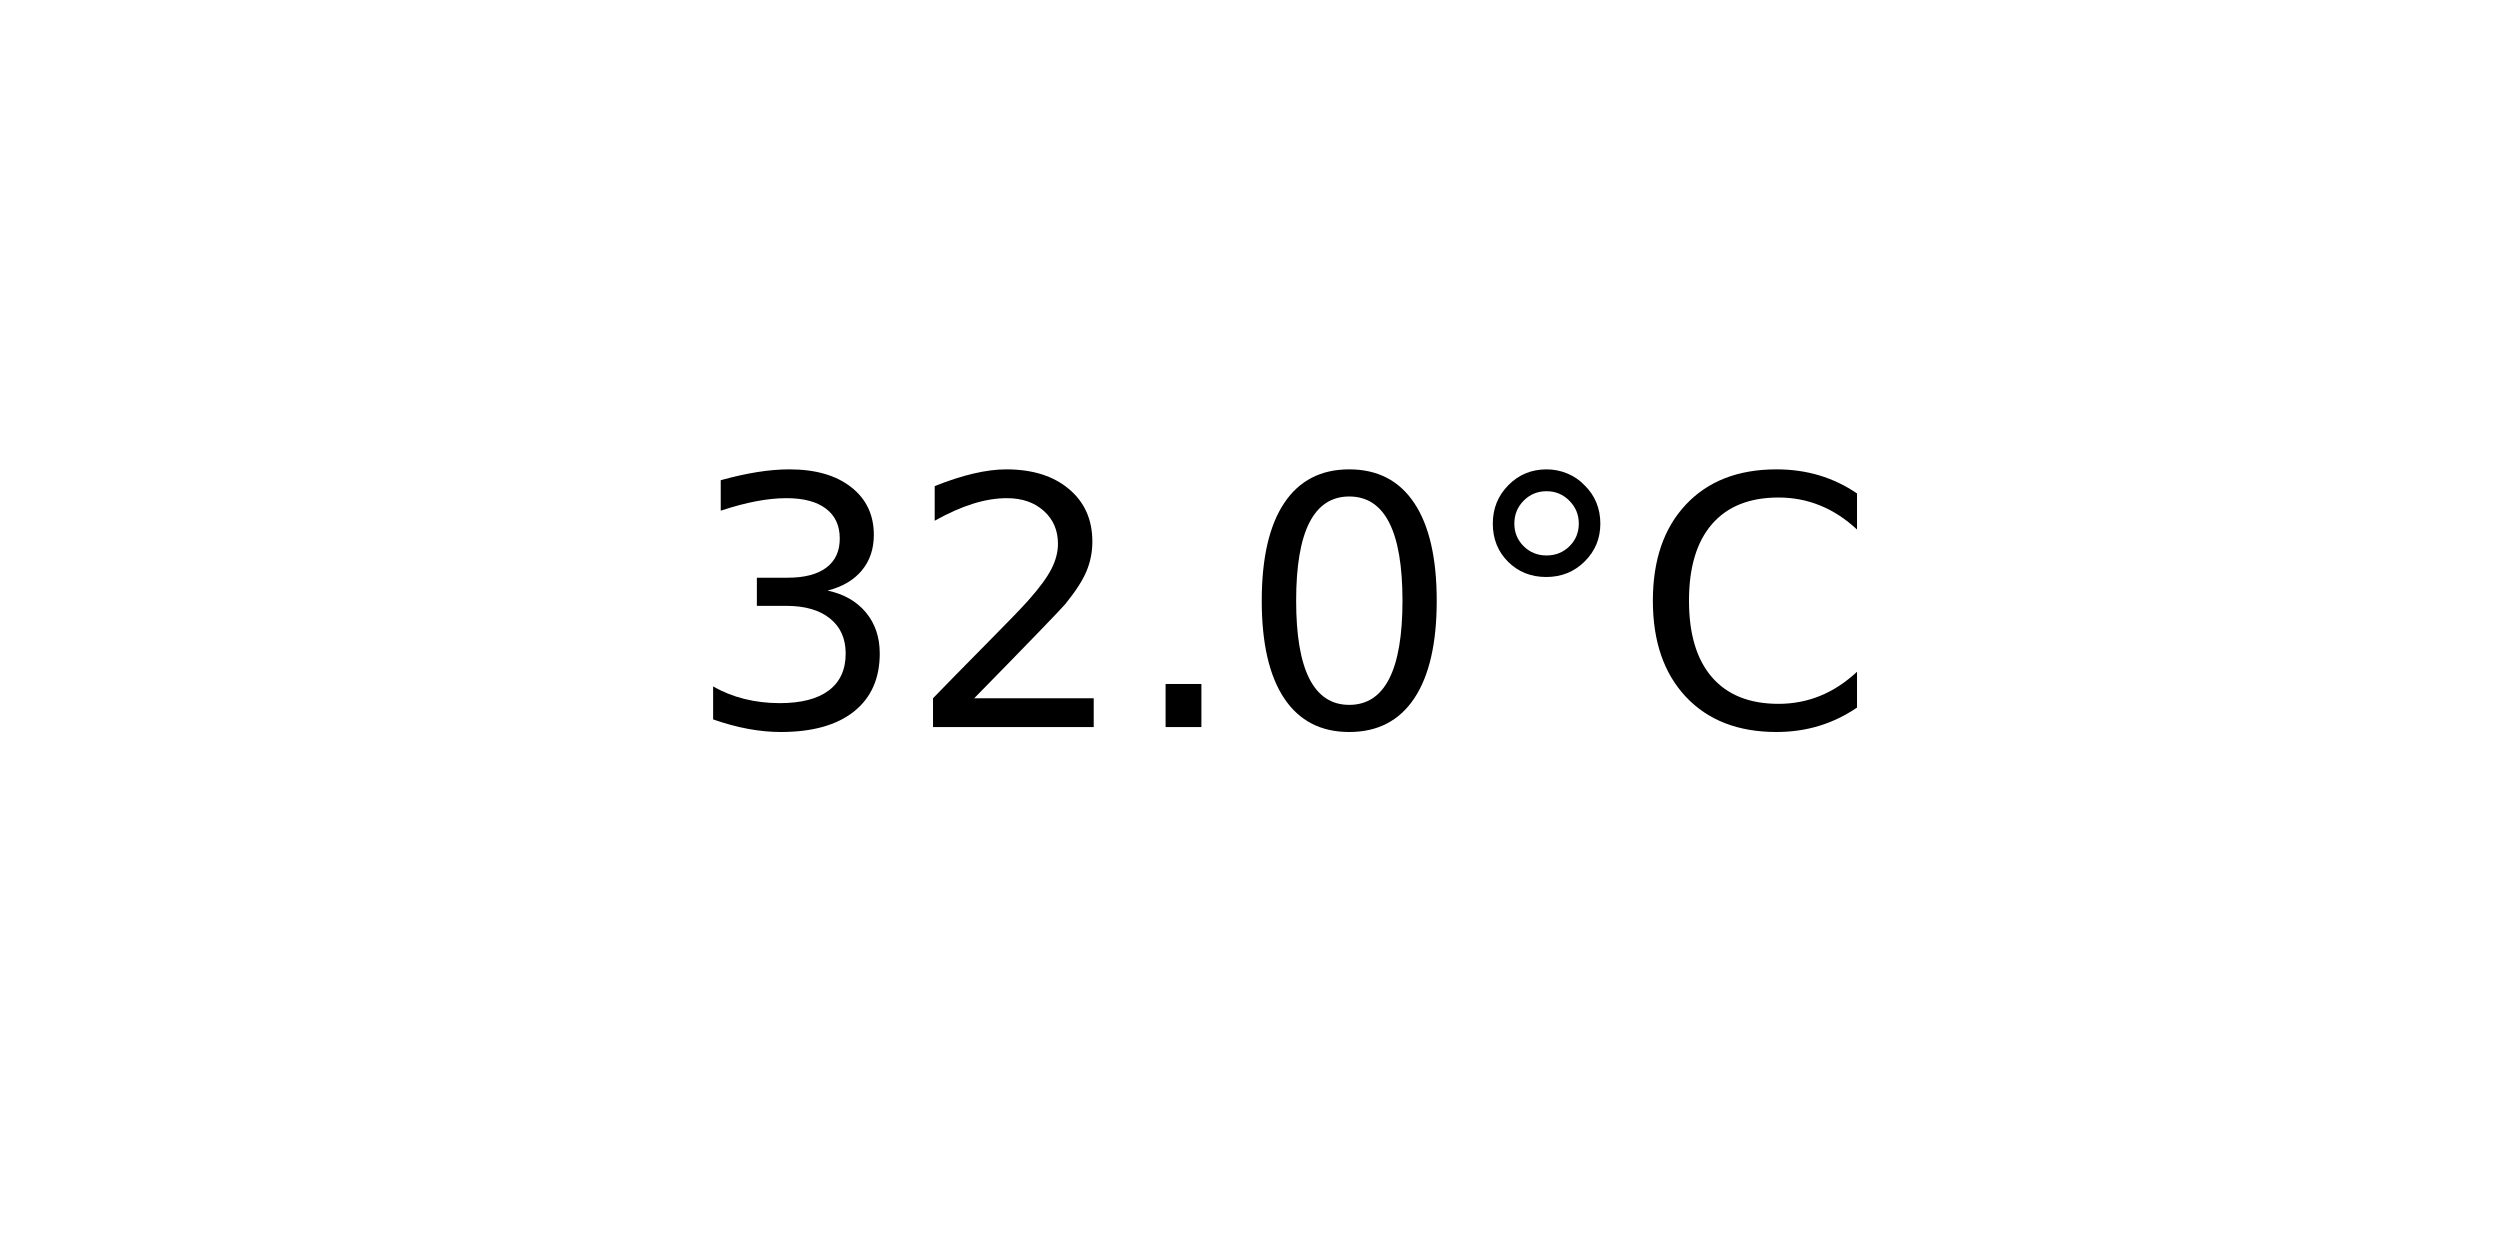
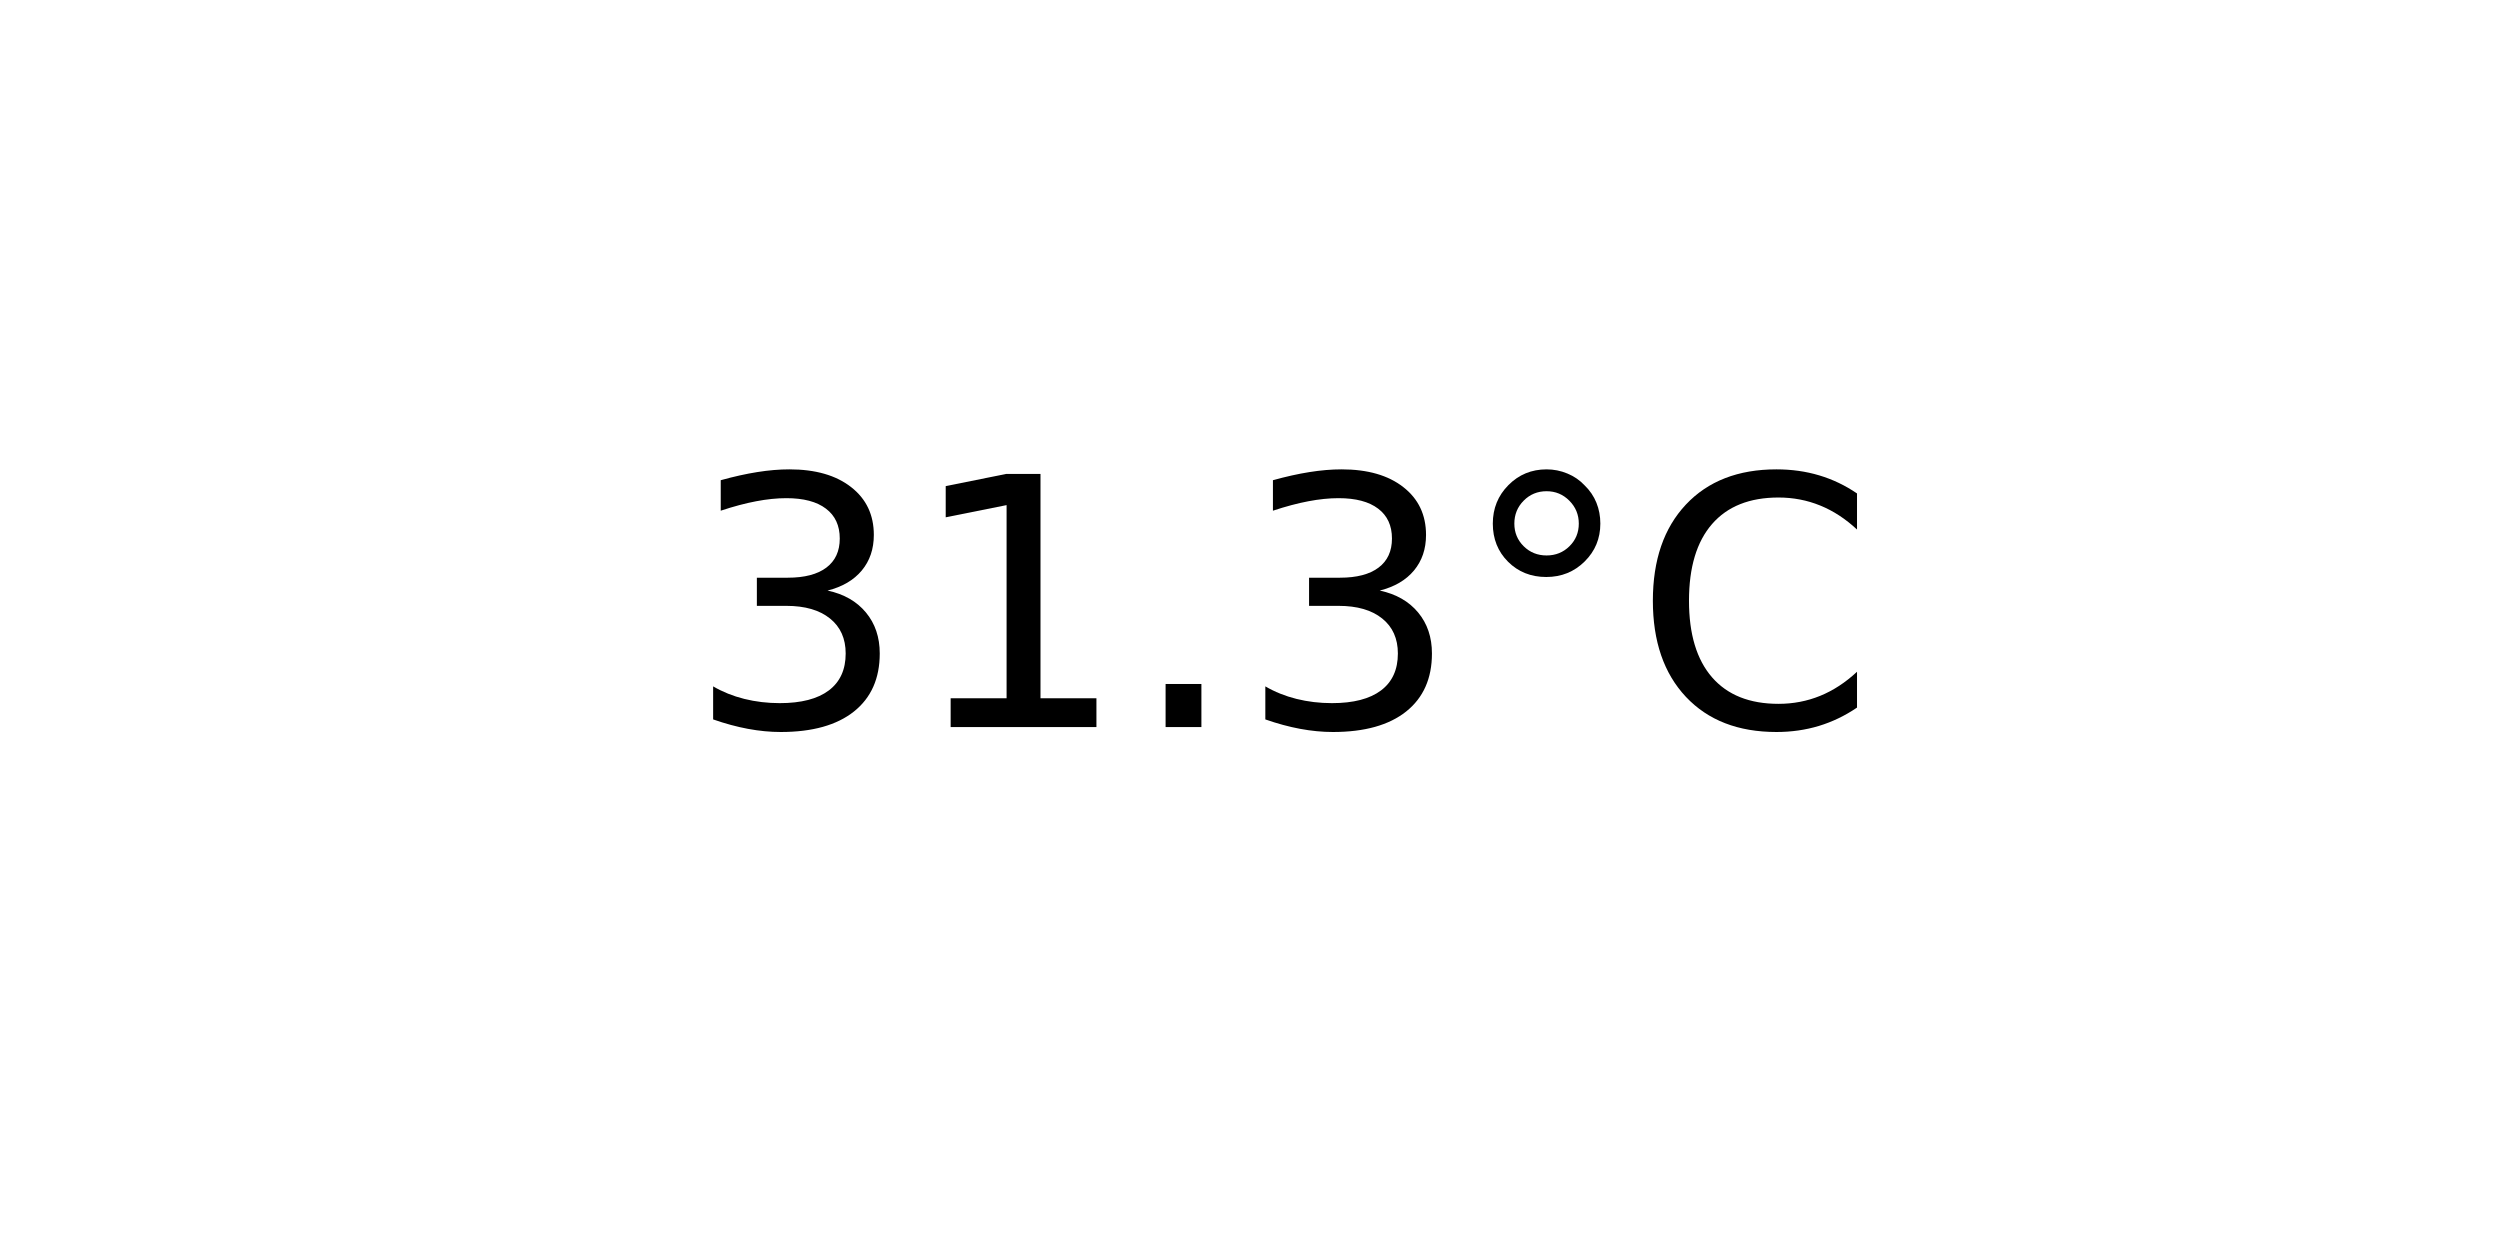
<svg xmlns="http://www.w3.org/2000/svg" xmlns:xlink="http://www.w3.org/1999/xlink" width="72pt" height="36pt" viewBox="0 0 72 36" version="1.1">
  <defs>
    <style type="text/css">*{stroke-linejoin: round; stroke-linecap: butt}</style>
  </defs>
  <g id="figure_1">
    <g id="axes_1">
      <g id="text_1">
        <g transform="translate(19.77578 20.93937) scale(0.1 -0.1)">
          <defs>
            <path id="DejaVuSans-33" d="M 2597 2516  Q 3050 2419 3304 2112  Q 3559 1806 3559 1356  Q 3559 666 3084 287  Q 2609 -91 1734 -91  Q 1441 -91 1130 -33  Q 819 25 488 141  L 488 750  Q 750 597 1062 519  Q 1375 441 1716 441  Q 2309 441 2620 675  Q 2931 909 2931 1356  Q 2931 1769 2642 2001  Q 2353 2234 1838 2234  L 1294 2234  L 1294 2753  L 1863 2753  Q 2328 2753 2575 2939  Q 2822 3125 2822 3475  Q 2822 3834 2567 4026  Q 2313 4219 1838 4219  Q 1578 4219 1281 4162  Q 984 4106 628 3988  L 628 4550  Q 988 4650 1302 4700  Q 1616 4750 1894 4750  Q 2613 4750 3031 4423  Q 3450 4097 3450 3541  Q 3450 3153 3228 2886  Q 3006 2619 2597 2516  z " transform="scale(0.015625)" />
-             <path id="DejaVuSans-32" d="M 1228 531  L 3431 531  L 3431 0  L 469 0  L 469 531  Q 828 903 1448 1529  Q 2069 2156 2228 2338  Q 2531 2678 2651 2914  Q 2772 3150 2772 3378  Q 2772 3750 2511 3984  Q 2250 4219 1831 4219  Q 1534 4219 1204 4116  Q 875 4013 500 3803  L 500 4441  Q 881 4594 1212 4672  Q 1544 4750 1819 4750  Q 2544 4750 2975 4387  Q 3406 4025 3406 3419  Q 3406 3131 3298 2873  Q 3191 2616 2906 2266  Q 2828 2175 2409 1742  Q 1991 1309 1228 531  z " transform="scale(0.015625)" />
+             <path id="DejaVuSans-31" d="M 794 531  L 1825 531  L 1825 4091  L 703 3866  L 703 4441  L 1819 4666  L 2450 4666  L 2450 531  L 3481 531  L 3481 0  L 794 0  L 794 531  z " transform="scale(0.015625)" />
            <path id="DejaVuSans-2e" d="M 684 794  L 1344 794  L 1344 0  L 684 0  L 684 794  z " transform="scale(0.015625)" />
-             <path id="DejaVuSans-30" d="M 2034 4250  Q 1547 4250 1301 3770  Q 1056 3291 1056 2328  Q 1056 1369 1301 889  Q 1547 409 2034 409  Q 2525 409 2770 889  Q 3016 1369 3016 2328  Q 3016 3291 2770 3770  Q 2525 4250 2034 4250  z M 2034 4750  Q 2819 4750 3233 4129  Q 3647 3509 3647 2328  Q 3647 1150 3233 529  Q 2819 -91 2034 -91  Q 1250 -91 836 529  Q 422 1150 422 2328  Q 422 3509 836 4129  Q 1250 4750 2034 4750  z " transform="scale(0.015625)" />
            <path id="DejaVuSans-b0" d="M 1600 4347  Q 1350 4347 1178 4173  Q 1006 4000 1006 3750  Q 1006 3503 1178 3333  Q 1350 3163 1600 3163  Q 1850 3163 2022 3333  Q 2194 3503 2194 3750  Q 2194 3997 2020 4172  Q 1847 4347 1600 4347  z M 1600 4750  Q 1800 4750 1984 4673  Q 2169 4597 2303 4453  Q 2447 4313 2519 4134  Q 2591 3956 2591 3750  Q 2591 3338 2302 3052  Q 2013 2766 1594 2766  Q 1172 2766 890 3047  Q 609 3328 609 3750  Q 609 4169 896 4459  Q 1184 4750 1600 4750  z " transform="scale(0.015625)" />
            <path id="DejaVuSans-43" d="M 4122 4306  L 4122 3641  Q 3803 3938 3442 4084  Q 3081 4231 2675 4231  Q 1875 4231 1450 3742  Q 1025 3253 1025 2328  Q 1025 1406 1450 917  Q 1875 428 2675 428  Q 3081 428 3442 575  Q 3803 722 4122 1019  L 4122 359  Q 3791 134 3420 21  Q 3050 -91 2638 -91  Q 1578 -91 968 557  Q 359 1206 359 2328  Q 359 3453 968 4101  Q 1578 4750 2638 4750  Q 3056 4750 3426 4639  Q 3797 4528 4122 4306  z " transform="scale(0.015625)" />
          </defs>
          <use xlink:href="#DejaVuSans-33" />
-           <use xlink:href="#DejaVuSans-32" x="63.623" />
+           <use xlink:href="#DejaVuSans-31" x="63.623" />
          <use xlink:href="#DejaVuSans-2e" x="127.246" />
-           <use xlink:href="#DejaVuSans-30" x="159.033" />
+           <use xlink:href="#DejaVuSans-33" x="159.033" />
          <use xlink:href="#DejaVuSans-b0" x="222.656" />
          <use xlink:href="#DejaVuSans-43" x="272.656" />
        </g>
      </g>
    </g>
  </g>
</svg>
